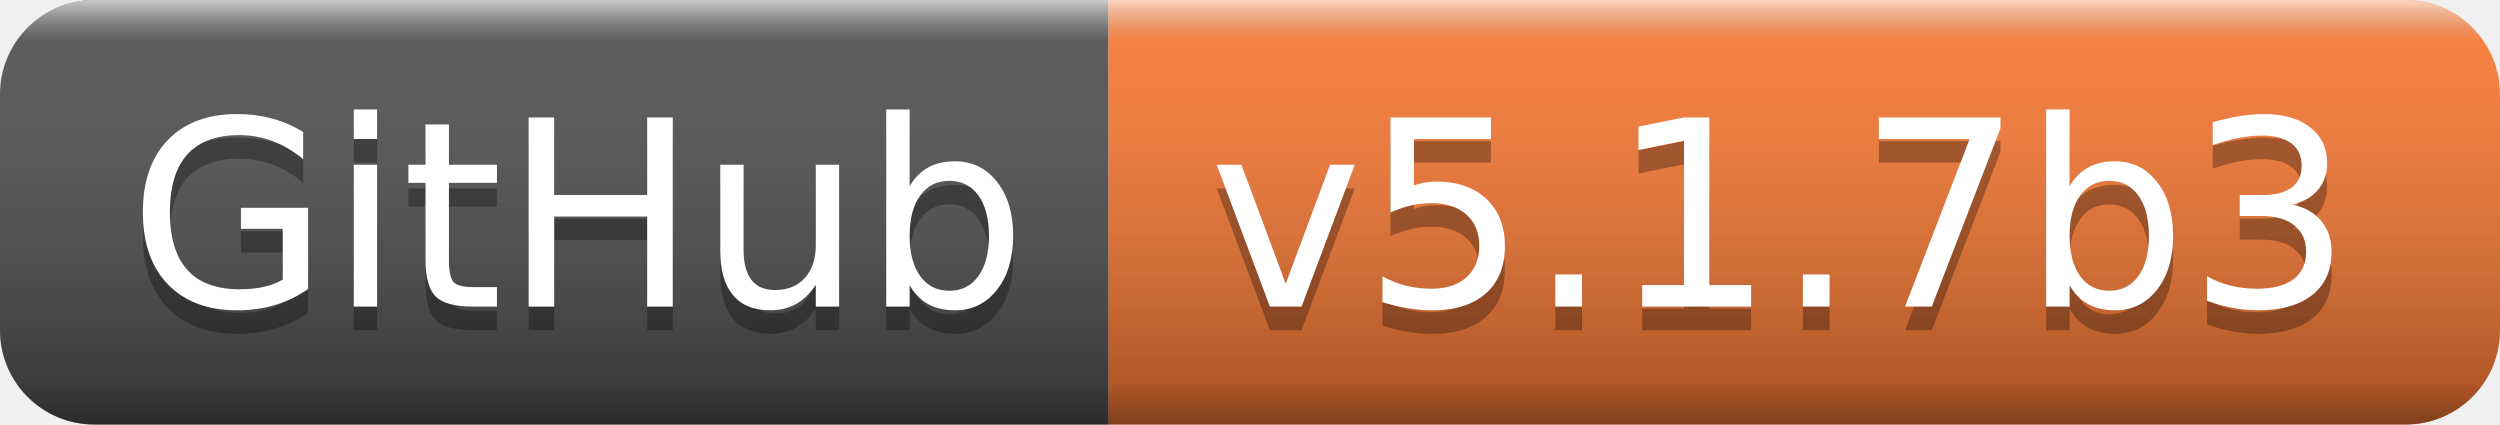
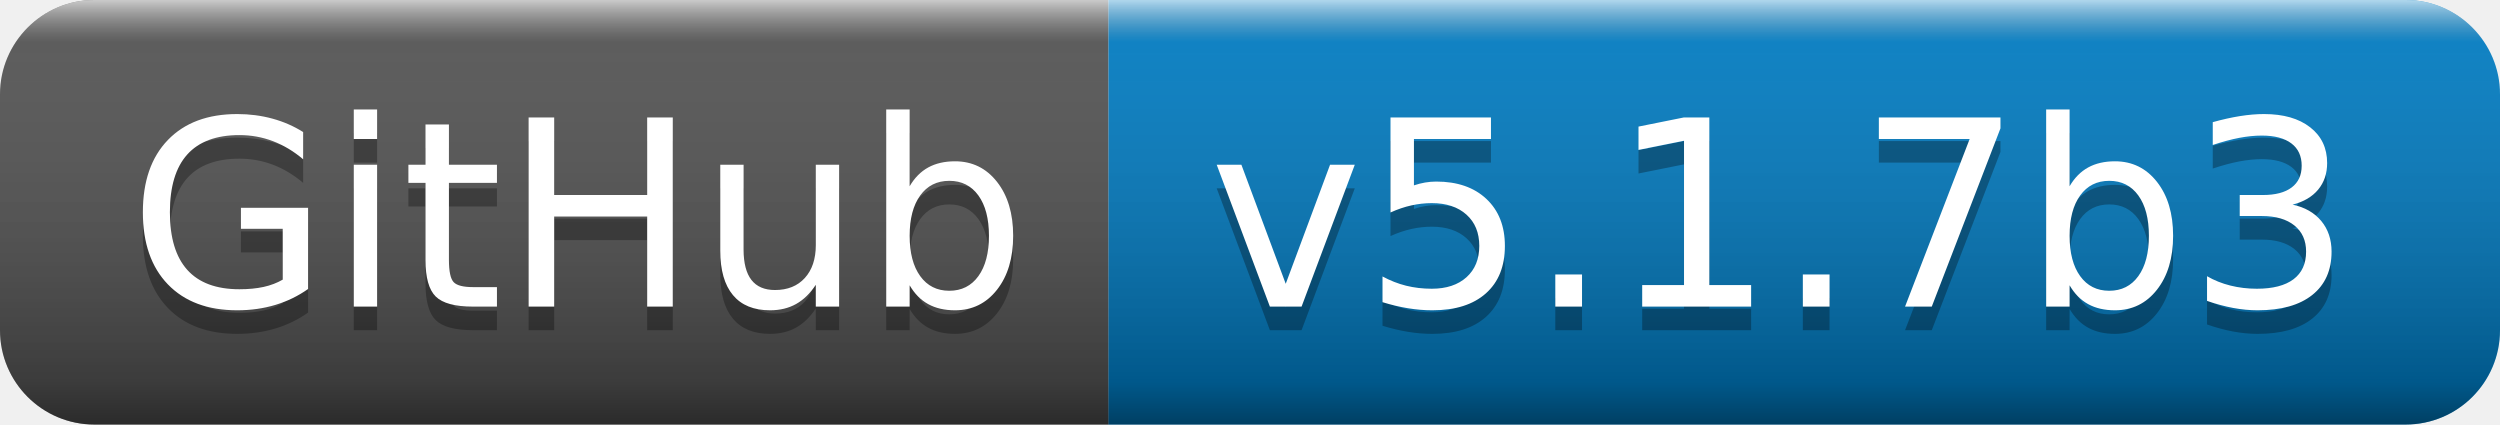
<svg xmlns="http://www.w3.org/2000/svg" width="106" height="18" role="img" aria-label="GitHub: v5.1.7b3">
  <linearGradient id="s" x2="0" y2="100%">
    <stop offset="0" stop-color="#fff" stop-opacity=".7" />
    <stop offset=".1" stop-color="#aaa" stop-opacity=".1" />
    <stop offset=".9" stop-color="#000" stop-opacity=".3" />
    <stop offset="1" stop-color="#000" stop-opacity=".5" />
  </linearGradient>
  <clipPath id="r">
    <rect width="106" height="18" rx="4" fill="#fff" />
  </clipPath>
  <g clip-path="url(#r)">
    <rect width="47" height="18" fill="#555" />
-     <rect x="47" width="59" height="18" fill="#fe7d37" />
+     <rect x="47" width="59" height="18" fill="#007ec6" />
    <rect width="106" height="18" fill="url(#s)" />
  </g>
  <g fill="#fff" text-anchor="middle" font-family="Verdana,Geneva,DejaVu Sans,sans-serif" text-rendering="geometricPrecision" font-size="110">
    <text aria-hidden="true" x="245" y="140" fill="#010101" fill-opacity=".3" transform="scale(.1)" textLength="370">GitHub</text>
    <text x="245" y="130" transform="scale(.1)" fill="#fff" textLength="370">GitHub</text>
    <text aria-hidden="true" x="755" y="140" fill="#010101" fill-opacity=".3" transform="scale(.1)" textLength="490">v5.1.7b3</text>
    <text x="755" y="130" transform="scale(.1)" fill="#fff" textLength="490">v5.1.7b3</text>
  </g>
</svg>
